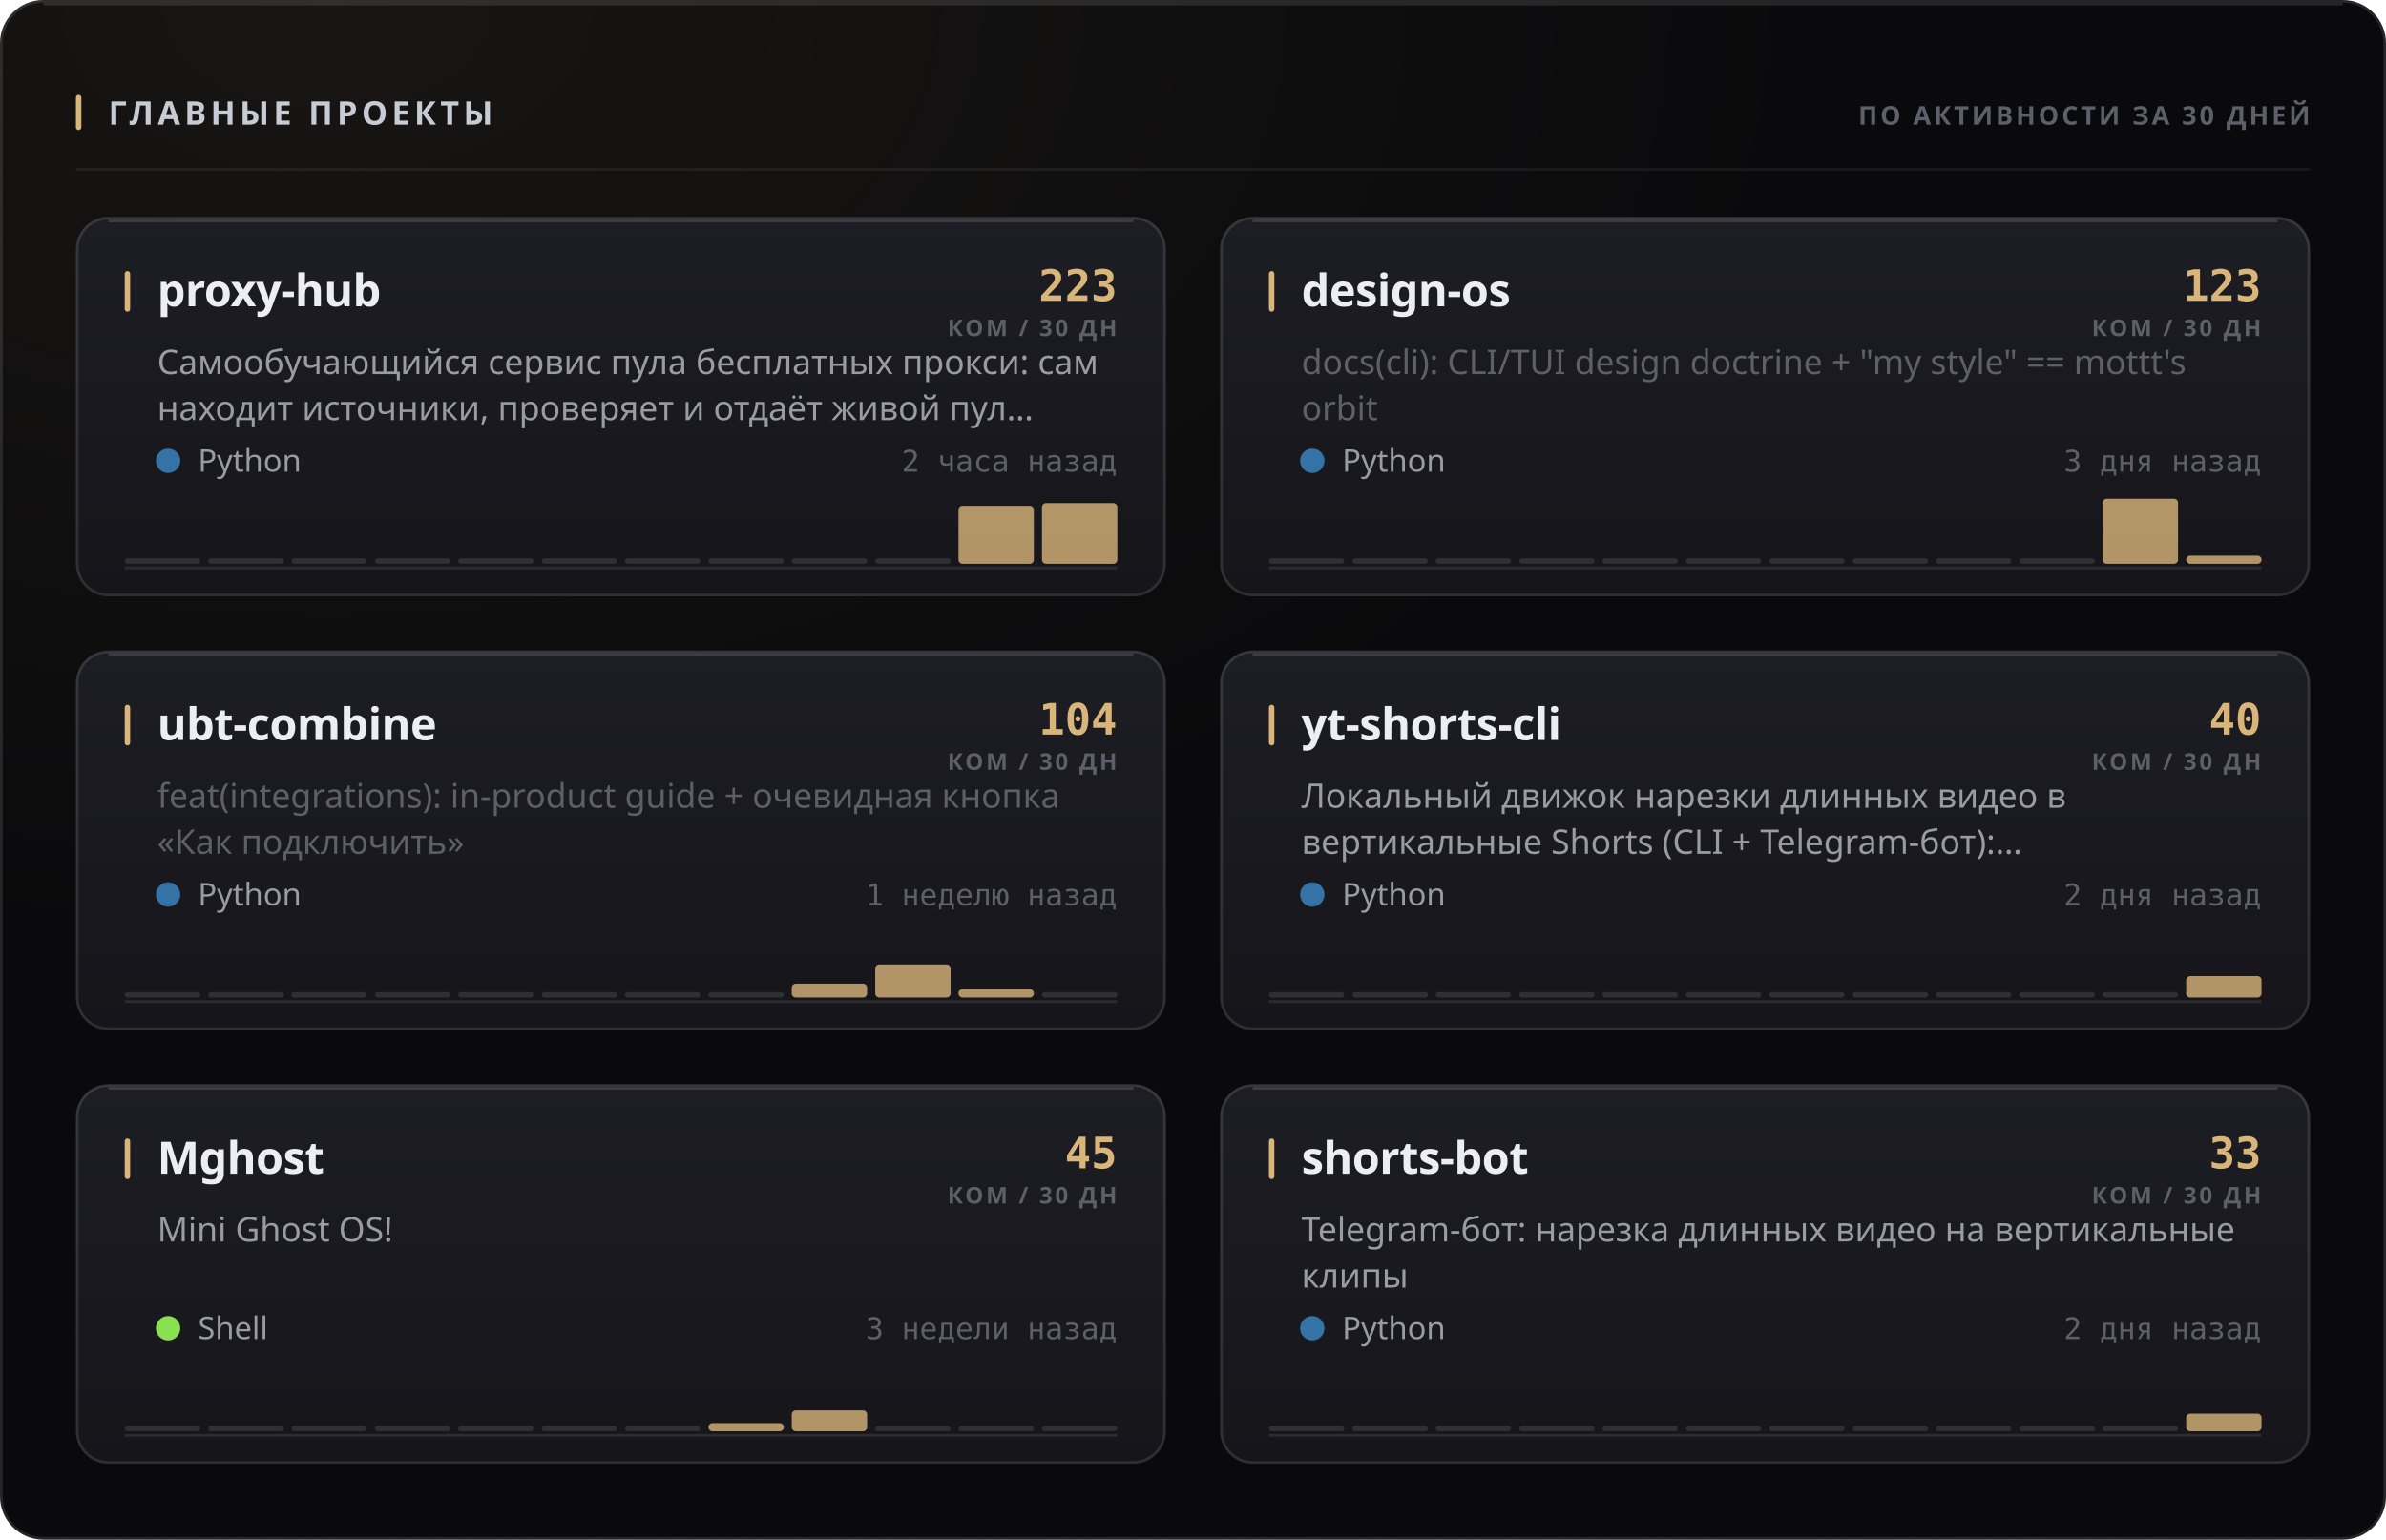
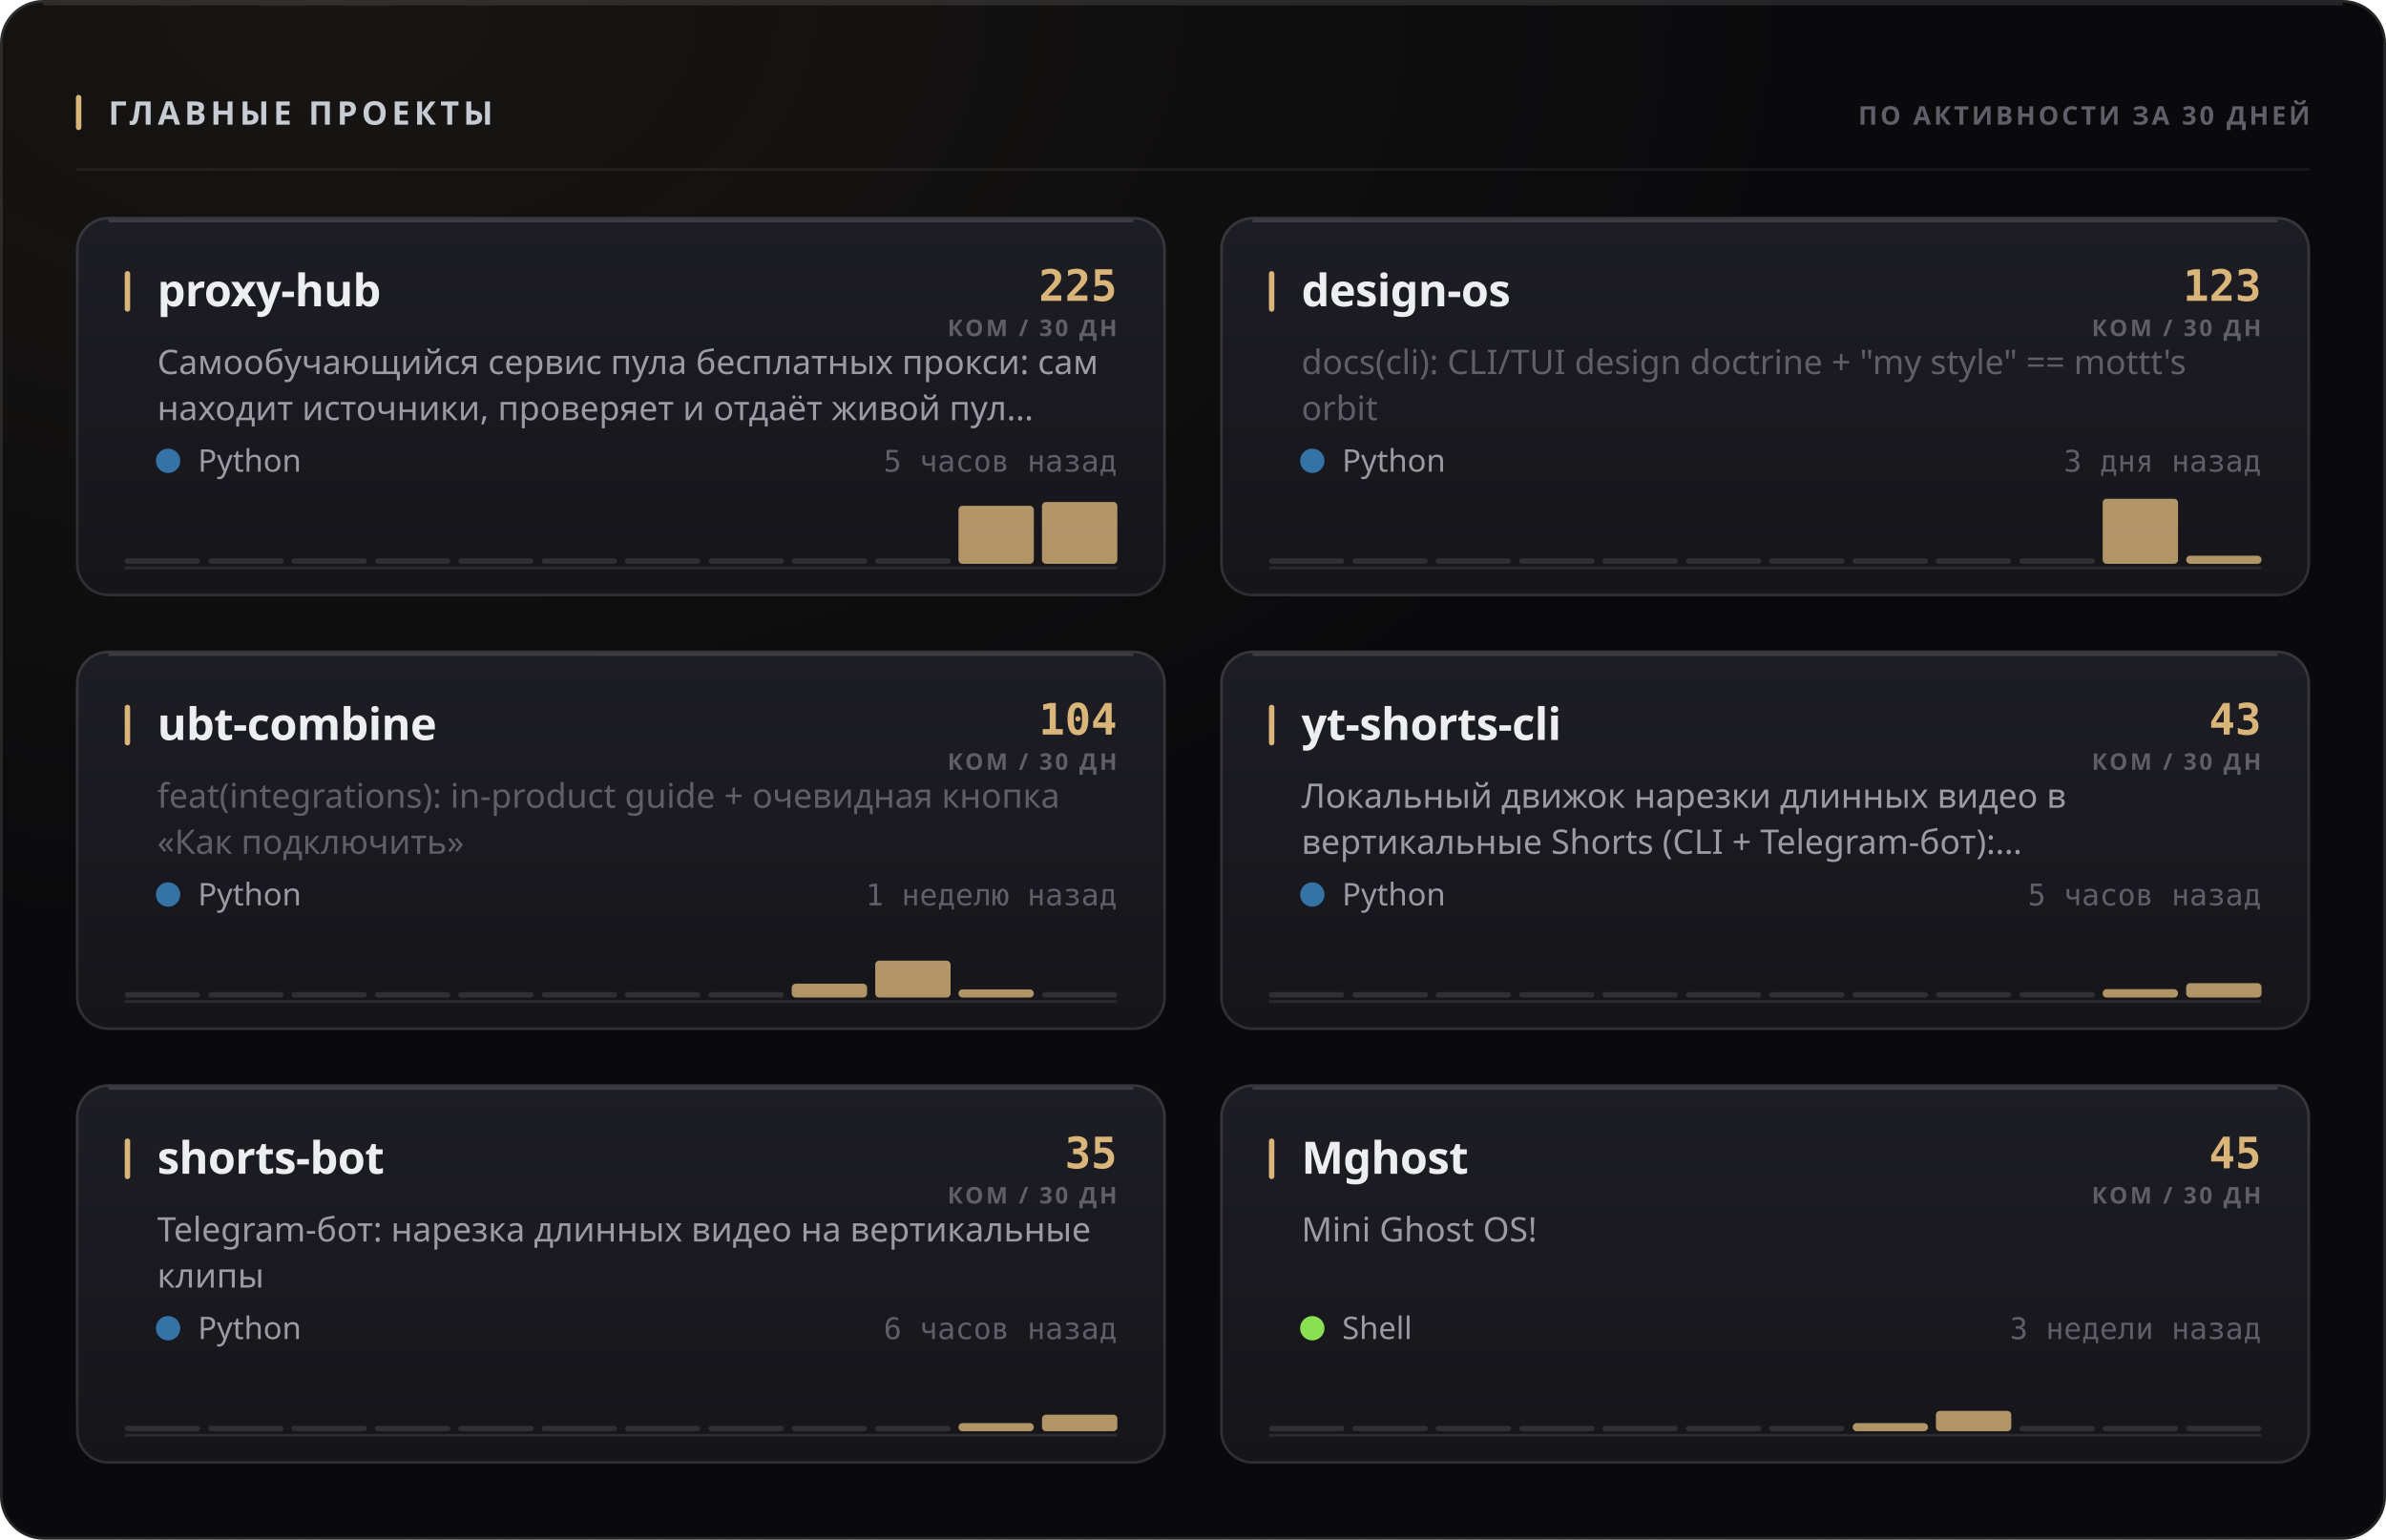
<svg xmlns="http://www.w3.org/2000/svg" width="880" height="568" viewBox="0 0 880 568" role="img">
  <style>
  text { font-family: -apple-system, BlinkMacSystemFont, 'Segoe UI', 'Noto Sans', Helvetica, Arial, sans-serif; }
  .mono { font-family: ui-monospace, 'SF Mono', 'Cascadia Mono', 'DejaVu Sans Mono', Menlo, Consolas, monospace; font-variant-numeric: tabular-nums; }
  .caps { letter-spacing: .1em; text-transform: uppercase; }

  @keyframes sheen  { from { transform: translateX(-120%); } to { transform: translateX(260%); } }
  @keyframes rise   { from { opacity: 0; transform: translateY(6px); } to { opacity: 1; transform: none; } }
  @keyframes slide  { from { opacity: 0; transform: translateX(-8px); } to { opacity: 1; transform: none; } }
  @keyframes grow   { from { transform: scaleY(0); } to { transform: scaleY(1); } }
  @keyframes widen  { from { transform: scaleX(0); } to { transform: scaleX(1); } }
  @keyframes draw   { from { stroke-dashoffset: 200; } to { stroke-dashoffset: 0; } }

  .sheen { animation: sheen 5.5s cubic-bezier(.45,0,.2,1) infinite; }
  .rise  { animation: rise .5s cubic-bezier(.16,1,.3,1) both; }
  .slide { animation: slide .42s cubic-bezier(.16,1,.3,1) both; }
  .bar   { transform-box: fill-box; transform-origin: 50% 100%;
           animation: grow .62s cubic-bezier(.16,1,.3,1) both; }
  .fill  { transform-box: fill-box; transform-origin: 0% 50%;
           animation: widen .8s cubic-bezier(.16,1,.3,1) both; }
  /* The hidden start state lives in the keyframes, never in the static rule.
     A renderer that ignores CSS animations then falls back to the FINISHED
     state — a drawn line, visible text — instead of an empty panel. */
  .spark { stroke-dasharray: 200;
           animation: draw 1.1s cubic-bezier(.16,1,.3,1) both; }

  @media (prefers-reduced-motion: reduce) {
    .sheen { animation: none; opacity: 0; }
    .rise, .slide, .bar, .fill, .spark { animation: none; opacity: 1; transform: none;
                                         stroke-dashoffset: 0; }
  }</style>
  <defs>
    <filter id="grain1" x="0" y="0" width="100%" height="100%">
      <feTurbulence type="fractalNoise" baseFrequency="0.82" numOctaves="3" stitchTiles="stitch" />
      <feColorMatrix type="saturate" values="0" />
    </filter>
    <radialGradient id="wash2" cx="14%" cy="0%" r="62%">
      <stop offset="0%" stop-color="#d9b57a" stop-opacity="0.07" />
      <stop offset="100%" stop-color="#d9b57a" stop-opacity="0" />
    </radialGradient>
    <linearGradient id="cardfill3" x1="0" y1="0" x2="0" y2="1">
      <stop offset="0%" stop-color="#1d1d24" />
      <stop offset="100%" stop-color="#15151a" />
    </linearGradient>
    <linearGradient id="cardfill4" x1="0" y1="0" x2="0" y2="1">
      <stop offset="0%" stop-color="#1d1d24" />
      <stop offset="100%" stop-color="#15151a" />
    </linearGradient>
    <linearGradient id="cardfill5" x1="0" y1="0" x2="0" y2="1">
      <stop offset="0%" stop-color="#1d1d24" />
      <stop offset="100%" stop-color="#15151a" />
    </linearGradient>
    <linearGradient id="cardfill6" x1="0" y1="0" x2="0" y2="1">
      <stop offset="0%" stop-color="#1d1d24" />
      <stop offset="100%" stop-color="#15151a" />
    </linearGradient>
    <linearGradient id="cardfill7" x1="0" y1="0" x2="0" y2="1">
      <stop offset="0%" stop-color="#1d1d24" />
      <stop offset="100%" stop-color="#15151a" />
    </linearGradient>
    <linearGradient id="cardfill8" x1="0" y1="0" x2="0" y2="1">
      <stop offset="0%" stop-color="#1d1d24" />
      <stop offset="100%" stop-color="#15151a" />
    </linearGradient>
  </defs>
  <rect width="880" height="568" rx="16" fill="#0a0a0c" />
  <rect width="880" height="568" rx="16" fill="url(#wash2)" />
  <rect width="880" height="568" rx="16" filter="url(#grain1)" opacity="0.05" style="mix-blend-mode:overlay" />
  <rect x=".5" y=".5" width="879" height="567" rx="15.5" fill="none" stroke="rgba(255,255,255,0.11)" />
  <path d="M16 1.5 H864" stroke="rgba(255,255,255,0.112)" stroke-width="1" fill="none" />
  <rect x="28" y="35" width="2" height="13" rx="1" fill="#d9b57a" />
  <text x="40" y="46" font-size="12" font-weight="700" fill="#c7cbd4" letter-spacing="0.13em">ГЛАВНЫЕ ПРОЕКТЫ</text>
  <text x="852" y="46" font-size="9.5" font-weight="600" fill="#5e5f68" text-anchor="end" letter-spacing="0.11em">ПО АКТИВНОСТИ ЗА 30 ДНЕЙ</text>
  <path d="M28 62.5 H852" stroke="rgba(255,255,255,0.06)" stroke-width="1" />
  <g class="rise" opacity="1" style="">
    <rect x="28" y="80" width="402" height="140" rx="12" fill="url(#cardfill3)" />
    <rect x="28.5" y="80.5" width="401" height="139" rx="11.5" fill="none" stroke="rgba(255,255,255,0.11)" />
    <path d="M40 81.5 H418" stroke="rgba(255,255,255,0.14)" stroke-width="1" fill="none" />
    <rect x="46" y="100" width="2" height="15" rx="1" fill="#d9b57a" />
    <text x="58" y="113" font-size="16.5" font-weight="700" fill="#edeef2" letter-spacing="-0.01em">proxy-hub</text>
-     <text x="412" y="111" font-size="16" font-weight="700" fill="#d9b57a" text-anchor="end" class="mono">223</text>
+     <text x="412" y="111" font-size="16" font-weight="700" fill="#d9b57a" text-anchor="end" class="mono">225</text>
    <text x="412" y="124" font-size="8.5" font-weight="600" fill="#5e5f68" text-anchor="end" letter-spacing="0.11em">КОМ / 30 ДН</text>
    <text x="58" y="138" font-size="12.5" font-weight="400" fill="#9a9ba3">Самообучающийся сервис пула бесплатных прокси: сам</text>
    <text x="58" y="155" font-size="12.5" font-weight="400" fill="#9a9ba3">находит источники, проверяет и отдаёт живой пул…</text>
    <circle cx="62" cy="170" r="4.5" fill="#3572A5" />
    <text x="73" y="174" font-size="11.5" font-weight="400" fill="#9a9ba3">Python</text>
-     <text x="412" y="174" font-size="11" font-weight="400" fill="#5e5f68" text-anchor="end" class="mono">2 часа назад</text>
+     <text x="412" y="174" font-size="11" font-weight="400" fill="#5e5f68" text-anchor="end" class="mono">5 часов назад</text>
    <path d="M46 209.5 H412" stroke="rgba(255,255,255,0.096)" stroke-width="1" />
    <g class="bar" style="animation-delay:0.18s">
      <rect x="46.0" y="206.0" width="27.8" height="2" rx="1" fill="rgba(255,255,255,0.11)" />
      <rect x="76.8" y="206.0" width="27.8" height="2" rx="1" fill="rgba(255,255,255,0.11)" />
      <rect x="107.5" y="206.0" width="27.8" height="2" rx="1" fill="rgba(255,255,255,0.11)" />
      <rect x="138.3" y="206.0" width="27.8" height="2" rx="1" fill="rgba(255,255,255,0.11)" />
      <rect x="169.0" y="206.0" width="27.8" height="2" rx="1" fill="rgba(255,255,255,0.11)" />
      <rect x="199.8" y="206.0" width="27.8" height="2" rx="1" fill="rgba(255,255,255,0.11)" />
      <rect x="230.5" y="206.0" width="27.8" height="2" rx="1" fill="rgba(255,255,255,0.11)" />
      <rect x="261.3" y="206.0" width="27.8" height="2" rx="1" fill="rgba(255,255,255,0.11)" />
      <rect x="292.0" y="206.0" width="27.8" height="2" rx="1" fill="rgba(255,255,255,0.11)" />
      <rect x="322.8" y="206.0" width="27.8" height="2" rx="1" fill="rgba(255,255,255,0.11)" />
      <rect x="353.5" y="186.6" width="27.8" height="21.4" rx="1.5" fill="#d9b57a" opacity="0.8" />
-       <rect x="384.3" y="185.6" width="27.8" height="22.4" rx="1.5" fill="#d9b57a" opacity="0.8" />
+       <rect x="384.3" y="185.2" width="27.8" height="22.8" rx="1.5" fill="#d9b57a" opacity="0.8" />
    </g>
  </g>
  <g class="rise" opacity="1" style=" animation-delay:0.055s;">
    <rect x="450" y="80" width="402" height="140" rx="12" fill="url(#cardfill4)" />
    <rect x="450.5" y="80.5" width="401" height="139" rx="11.5" fill="none" stroke="rgba(255,255,255,0.11)" />
    <path d="M462 81.5 H840" stroke="rgba(255,255,255,0.14)" stroke-width="1" fill="none" />
    <rect x="468" y="100" width="2" height="15" rx="1" fill="#d9b57a" />
    <text x="480" y="113" font-size="16.5" font-weight="700" fill="#edeef2" letter-spacing="-0.01em">design-os</text>
    <text x="834" y="111" font-size="16" font-weight="700" fill="#d9b57a" text-anchor="end" class="mono">123</text>
    <text x="834" y="124" font-size="8.5" font-weight="600" fill="#5e5f68" text-anchor="end" letter-spacing="0.11em">КОМ / 30 ДН</text>
    <text x="480" y="138" font-size="12.5" font-weight="400" fill="#5e5f68">docs(cli): CLI/TUI design doctrine + "my style" == mottt's</text>
    <text x="480" y="155" font-size="12.5" font-weight="400" fill="#5e5f68">orbit</text>
    <circle cx="484" cy="170" r="4.5" fill="#3572A5" />
    <text x="495" y="174" font-size="11.5" font-weight="400" fill="#9a9ba3">Python</text>
    <text x="834" y="174" font-size="11" font-weight="400" fill="#5e5f68" text-anchor="end" class="mono">3 дня назад</text>
    <path d="M468 209.5 H834" stroke="rgba(255,255,255,0.096)" stroke-width="1" />
    <g class="bar" style="animation-delay:0.24s">
      <rect x="468.0" y="206.0" width="27.8" height="2" rx="1" fill="rgba(255,255,255,0.11)" />
      <rect x="498.8" y="206.0" width="27.8" height="2" rx="1" fill="rgba(255,255,255,0.11)" />
      <rect x="529.5" y="206.0" width="27.8" height="2" rx="1" fill="rgba(255,255,255,0.11)" />
      <rect x="560.3" y="206.0" width="27.8" height="2" rx="1" fill="rgba(255,255,255,0.11)" />
      <rect x="591.0" y="206.0" width="27.8" height="2" rx="1" fill="rgba(255,255,255,0.11)" />
      <rect x="621.8" y="206.0" width="27.8" height="2" rx="1" fill="rgba(255,255,255,0.11)" />
      <rect x="652.5" y="206.0" width="27.8" height="2" rx="1" fill="rgba(255,255,255,0.11)" />
      <rect x="683.3" y="206.0" width="27.8" height="2" rx="1" fill="rgba(255,255,255,0.11)" />
      <rect x="714.0" y="206.0" width="27.8" height="2" rx="1" fill="rgba(255,255,255,0.11)" />
      <rect x="744.8" y="206.0" width="27.8" height="2" rx="1" fill="rgba(255,255,255,0.11)" />
      <rect x="775.5" y="184.0" width="27.8" height="24.0" rx="1.5" fill="#d9b57a" opacity="0.8" />
      <rect x="806.3" y="205.0" width="27.8" height="3.0" rx="1.5" fill="#d9b57a" opacity="0.8" />
    </g>
  </g>
  <g class="rise" opacity="1" style=" animation-delay:0.110s;">
    <rect x="28" y="240" width="402" height="140" rx="12" fill="url(#cardfill5)" />
    <rect x="28.5" y="240.5" width="401" height="139" rx="11.5" fill="none" stroke="rgba(255,255,255,0.11)" />
    <path d="M40 241.5 H418" stroke="rgba(255,255,255,0.14)" stroke-width="1" fill="none" />
    <rect x="46" y="260" width="2" height="15" rx="1" fill="#d9b57a" />
    <text x="58" y="273" font-size="16.5" font-weight="700" fill="#edeef2" letter-spacing="-0.01em">ubt-combine</text>
    <text x="412" y="271" font-size="16" font-weight="700" fill="#d9b57a" text-anchor="end" class="mono">104</text>
    <text x="412" y="284" font-size="8.5" font-weight="600" fill="#5e5f68" text-anchor="end" letter-spacing="0.11em">КОМ / 30 ДН</text>
    <text x="58" y="298" font-size="12.5" font-weight="400" fill="#5e5f68">feat(integrations): in-product guide + очевидная кнопка</text>
    <text x="58" y="315" font-size="12.5" font-weight="400" fill="#5e5f68">«Как подключить»</text>
    <circle cx="62" cy="330" r="4.5" fill="#3572A5" />
    <text x="73" y="334" font-size="11.5" font-weight="400" fill="#9a9ba3">Python</text>
    <text x="412" y="334" font-size="11" font-weight="400" fill="#5e5f68" text-anchor="end" class="mono">1 неделю назад</text>
    <path d="M46 369.5 H412" stroke="rgba(255,255,255,0.096)" stroke-width="1" />
    <g class="bar" style="animation-delay:0.3s">
      <rect x="46.0" y="366.0" width="27.8" height="2" rx="1" fill="rgba(255,255,255,0.11)" />
      <rect x="76.8" y="366.0" width="27.8" height="2" rx="1" fill="rgba(255,255,255,0.11)" />
      <rect x="107.5" y="366.0" width="27.8" height="2" rx="1" fill="rgba(255,255,255,0.11)" />
      <rect x="138.3" y="366.0" width="27.8" height="2" rx="1" fill="rgba(255,255,255,0.11)" />
      <rect x="169.0" y="366.0" width="27.8" height="2" rx="1" fill="rgba(255,255,255,0.11)" />
      <rect x="199.8" y="366.0" width="27.8" height="2" rx="1" fill="rgba(255,255,255,0.11)" />
      <rect x="230.5" y="366.0" width="27.8" height="2" rx="1" fill="rgba(255,255,255,0.11)" />
      <rect x="261.3" y="366.0" width="27.8" height="2" rx="1" fill="rgba(255,255,255,0.11)" />
      <rect x="292.0" y="362.9" width="27.8" height="5.1" rx="1.5" fill="#d9b57a" opacity="0.8" />
-       <rect x="322.8" y="355.8" width="27.8" height="12.2" rx="1.5" fill="#d9b57a" opacity="0.8" />
-       <rect x="353.5" y="364.9" width="27.8" height="3.1" rx="1.5" fill="#d9b57a" opacity="0.8" />
+       <rect x="322.8" y="354.4" width="27.8" height="13.6" rx="1.5" fill="#d9b57a" opacity="0.8" />
+       <rect x="353.5" y="365.0" width="27.8" height="3.0" rx="1.5" fill="#d9b57a" opacity="0.8" />
      <rect x="384.3" y="366.0" width="27.8" height="2" rx="1" fill="rgba(255,255,255,0.11)" />
    </g>
  </g>
  <g class="rise" opacity="1" style=" animation-delay:0.165s;">
    <rect x="450" y="240" width="402" height="140" rx="12" fill="url(#cardfill6)" />
    <rect x="450.5" y="240.5" width="401" height="139" rx="11.5" fill="none" stroke="rgba(255,255,255,0.11)" />
    <path d="M462 241.5 H840" stroke="rgba(255,255,255,0.14)" stroke-width="1" fill="none" />
    <rect x="468" y="260" width="2" height="15" rx="1" fill="#d9b57a" />
    <text x="480" y="273" font-size="16.5" font-weight="700" fill="#edeef2" letter-spacing="-0.01em">yt-shorts-cli</text>
-     <text x="834" y="271" font-size="16" font-weight="700" fill="#d9b57a" text-anchor="end" class="mono">40</text>
+     <text x="834" y="271" font-size="16" font-weight="700" fill="#d9b57a" text-anchor="end" class="mono">43</text>
    <text x="834" y="284" font-size="8.5" font-weight="600" fill="#5e5f68" text-anchor="end" letter-spacing="0.11em">КОМ / 30 ДН</text>
    <text x="480" y="298" font-size="12.5" font-weight="400" fill="#9a9ba3">Локальный движок нарезки длинных видео в</text>
    <text x="480" y="315" font-size="12.5" font-weight="400" fill="#9a9ba3">вертикальные Shorts (CLI + Telegram-бот):…</text>
    <circle cx="484" cy="330" r="4.5" fill="#3572A5" />
    <text x="495" y="334" font-size="11.5" font-weight="400" fill="#9a9ba3">Python</text>
-     <text x="834" y="334" font-size="11" font-weight="400" fill="#5e5f68" text-anchor="end" class="mono">2 дня назад</text>
+     <text x="834" y="334" font-size="11" font-weight="400" fill="#5e5f68" text-anchor="end" class="mono">5 часов назад</text>
    <path d="M468 369.5 H834" stroke="rgba(255,255,255,0.096)" stroke-width="1" />
    <g class="bar" style="animation-delay:0.36s">
      <rect x="468.0" y="366.0" width="27.8" height="2" rx="1" fill="rgba(255,255,255,0.11)" />
      <rect x="498.8" y="366.0" width="27.8" height="2" rx="1" fill="rgba(255,255,255,0.11)" />
      <rect x="529.5" y="366.0" width="27.8" height="2" rx="1" fill="rgba(255,255,255,0.11)" />
      <rect x="560.3" y="366.0" width="27.8" height="2" rx="1" fill="rgba(255,255,255,0.11)" />
      <rect x="591.0" y="366.0" width="27.8" height="2" rx="1" fill="rgba(255,255,255,0.11)" />
      <rect x="621.8" y="366.0" width="27.8" height="2" rx="1" fill="rgba(255,255,255,0.11)" />
      <rect x="652.5" y="366.0" width="27.8" height="2" rx="1" fill="rgba(255,255,255,0.11)" />
      <rect x="683.3" y="366.0" width="27.8" height="2" rx="1" fill="rgba(255,255,255,0.11)" />
      <rect x="714.0" y="366.0" width="27.8" height="2" rx="1" fill="rgba(255,255,255,0.11)" />
      <rect x="744.8" y="366.0" width="27.8" height="2" rx="1" fill="rgba(255,255,255,0.11)" />
-       <rect x="775.5" y="366.0" width="27.8" height="2" rx="1" fill="rgba(255,255,255,0.11)" />
-       <rect x="806.3" y="360.1" width="27.8" height="7.9" rx="1.5" fill="#d9b57a" opacity="0.8" />
+       <rect x="775.5" y="364.9" width="27.8" height="3.1" rx="1.5" fill="#d9b57a" opacity="0.8" />
+       <rect x="806.3" y="362.7" width="27.8" height="5.3" rx="1.5" fill="#d9b57a" opacity="0.8" />
    </g>
  </g>
  <g class="rise" opacity="1" style=" animation-delay:0.220s;">
    <rect x="28" y="400" width="402" height="140" rx="12" fill="url(#cardfill7)" />
    <rect x="28.5" y="400.5" width="401" height="139" rx="11.5" fill="none" stroke="rgba(255,255,255,0.11)" />
    <path d="M40 401.5 H418" stroke="rgba(255,255,255,0.14)" stroke-width="1" fill="none" />
    <rect x="46" y="420" width="2" height="15" rx="1" fill="#d9b57a" />
-     <text x="58" y="433" font-size="16.5" font-weight="700" fill="#edeef2" letter-spacing="-0.01em">Mghost</text>
-     <text x="412" y="431" font-size="16" font-weight="700" fill="#d9b57a" text-anchor="end" class="mono">45</text>
+     <text x="58" y="433" font-size="16.5" font-weight="700" fill="#edeef2" letter-spacing="-0.01em">shorts-bot</text>
+     <text x="412" y="431" font-size="16" font-weight="700" fill="#d9b57a" text-anchor="end" class="mono">35</text>
    <text x="412" y="444" font-size="8.5" font-weight="600" fill="#5e5f68" text-anchor="end" letter-spacing="0.11em">КОМ / 30 ДН</text>
-     <text x="58" y="458" font-size="12.5" font-weight="400" fill="#9a9ba3">Mini Ghost OS!</text>
-     <circle cx="62" cy="490" r="4.5" fill="#89e051" />
-     <text x="73" y="494" font-size="11.5" font-weight="400" fill="#9a9ba3">Shell</text>
-     <text x="412" y="494" font-size="11" font-weight="400" fill="#5e5f68" text-anchor="end" class="mono">3 недели назад</text>
+     <text x="58" y="458" font-size="12.5" font-weight="400" fill="#9a9ba3">Telegram-бот: нарезка длинных видео на вертикальные</text>
+     <text x="58" y="475" font-size="12.5" font-weight="400" fill="#9a9ba3">клипы</text>
+     <circle cx="62" cy="490" r="4.5" fill="#3572A5" />
+     <text x="73" y="494" font-size="11.5" font-weight="400" fill="#9a9ba3">Python</text>
+     <text x="412" y="494" font-size="11" font-weight="400" fill="#5e5f68" text-anchor="end" class="mono">6 часов назад</text>
    <path d="M46 529.5 H412" stroke="rgba(255,255,255,0.096)" stroke-width="1" />
    <g class="bar" style="animation-delay:0.42s">
      <rect x="46.0" y="526.0" width="27.8" height="2" rx="1" fill="rgba(255,255,255,0.11)" />
      <rect x="76.8" y="526.0" width="27.8" height="2" rx="1" fill="rgba(255,255,255,0.11)" />
      <rect x="107.5" y="526.0" width="27.8" height="2" rx="1" fill="rgba(255,255,255,0.11)" />
      <rect x="138.3" y="526.0" width="27.8" height="2" rx="1" fill="rgba(255,255,255,0.11)" />
      <rect x="169.0" y="526.0" width="27.8" height="2" rx="1" fill="rgba(255,255,255,0.11)" />
      <rect x="199.8" y="526.0" width="27.8" height="2" rx="1" fill="rgba(255,255,255,0.11)" />
      <rect x="230.5" y="526.0" width="27.8" height="2" rx="1" fill="rgba(255,255,255,0.11)" />
-       <rect x="261.3" y="525.0" width="27.8" height="3.0" rx="1.5" fill="#d9b57a" opacity="0.8" />
-       <rect x="292.0" y="520.3" width="27.8" height="7.7" rx="1.5" fill="#d9b57a" opacity="0.8" />
+       <rect x="261.3" y="526.0" width="27.8" height="2" rx="1" fill="rgba(255,255,255,0.11)" />
+       <rect x="292.0" y="526.0" width="27.8" height="2" rx="1" fill="rgba(255,255,255,0.11)" />
      <rect x="322.8" y="526.0" width="27.8" height="2" rx="1" fill="rgba(255,255,255,0.11)" />
-       <rect x="353.5" y="526.0" width="27.8" height="2" rx="1" fill="rgba(255,255,255,0.11)" />
-       <rect x="384.3" y="526.0" width="27.8" height="2" rx="1" fill="rgba(255,255,255,0.11)" />
+       <rect x="353.5" y="525.0" width="27.8" height="3.0" rx="1.5" fill="#d9b57a" opacity="0.8" />
+       <rect x="384.3" y="521.9" width="27.8" height="6.1" rx="1.5" fill="#d9b57a" opacity="0.8" />
    </g>
  </g>
  <g class="rise" opacity="1" style=" animation-delay:0.275s;">
    <rect x="450" y="400" width="402" height="140" rx="12" fill="url(#cardfill8)" />
    <rect x="450.5" y="400.5" width="401" height="139" rx="11.5" fill="none" stroke="rgba(255,255,255,0.11)" />
    <path d="M462 401.5 H840" stroke="rgba(255,255,255,0.14)" stroke-width="1" fill="none" />
    <rect x="468" y="420" width="2" height="15" rx="1" fill="#d9b57a" />
-     <text x="480" y="433" font-size="16.5" font-weight="700" fill="#edeef2" letter-spacing="-0.01em">shorts-bot</text>
-     <text x="834" y="431" font-size="16" font-weight="700" fill="#d9b57a" text-anchor="end" class="mono">33</text>
+     <text x="480" y="433" font-size="16.5" font-weight="700" fill="#edeef2" letter-spacing="-0.01em">Mghost</text>
+     <text x="834" y="431" font-size="16" font-weight="700" fill="#d9b57a" text-anchor="end" class="mono">45</text>
    <text x="834" y="444" font-size="8.5" font-weight="600" fill="#5e5f68" text-anchor="end" letter-spacing="0.11em">КОМ / 30 ДН</text>
-     <text x="480" y="458" font-size="12.5" font-weight="400" fill="#9a9ba3">Telegram-бот: нарезка длинных видео на вертикальные</text>
-     <text x="480" y="475" font-size="12.5" font-weight="400" fill="#9a9ba3">клипы</text>
-     <circle cx="484" cy="490" r="4.5" fill="#3572A5" />
-     <text x="495" y="494" font-size="11.5" font-weight="400" fill="#9a9ba3">Python</text>
-     <text x="834" y="494" font-size="11" font-weight="400" fill="#5e5f68" text-anchor="end" class="mono">2 дня назад</text>
+     <text x="480" y="458" font-size="12.5" font-weight="400" fill="#9a9ba3">Mini Ghost OS!</text>
+     <circle cx="484" cy="490" r="4.5" fill="#89e051" />
+     <text x="495" y="494" font-size="11.5" font-weight="400" fill="#9a9ba3">Shell</text>
+     <text x="834" y="494" font-size="11" font-weight="400" fill="#5e5f68" text-anchor="end" class="mono">3 недели назад</text>
    <path d="M468 529.5 H834" stroke="rgba(255,255,255,0.096)" stroke-width="1" />
    <g class="bar" style="animation-delay:0.48s">
      <rect x="468.0" y="526.0" width="27.8" height="2" rx="1" fill="rgba(255,255,255,0.11)" />
      <rect x="498.8" y="526.0" width="27.8" height="2" rx="1" fill="rgba(255,255,255,0.11)" />
      <rect x="529.5" y="526.0" width="27.8" height="2" rx="1" fill="rgba(255,255,255,0.11)" />
      <rect x="560.3" y="526.0" width="27.8" height="2" rx="1" fill="rgba(255,255,255,0.11)" />
      <rect x="591.0" y="526.0" width="27.8" height="2" rx="1" fill="rgba(255,255,255,0.11)" />
      <rect x="621.8" y="526.0" width="27.8" height="2" rx="1" fill="rgba(255,255,255,0.11)" />
      <rect x="652.5" y="526.0" width="27.8" height="2" rx="1" fill="rgba(255,255,255,0.11)" />
-       <rect x="683.3" y="526.0" width="27.8" height="2" rx="1" fill="rgba(255,255,255,0.11)" />
-       <rect x="714.0" y="526.0" width="27.8" height="2" rx="1" fill="rgba(255,255,255,0.11)" />
+       <rect x="683.3" y="525.0" width="27.8" height="3.0" rx="1.5" fill="#d9b57a" opacity="0.8" />
+       <rect x="714.0" y="520.5" width="27.8" height="7.5" rx="1.5" fill="#d9b57a" opacity="0.8" />
      <rect x="744.8" y="526.0" width="27.8" height="2" rx="1" fill="rgba(255,255,255,0.11)" />
      <rect x="775.5" y="526.0" width="27.8" height="2" rx="1" fill="rgba(255,255,255,0.11)" />
-       <rect x="806.3" y="521.5" width="27.8" height="6.5" rx="1.5" fill="#d9b57a" opacity="0.8" />
+       <rect x="806.3" y="526.0" width="27.8" height="2" rx="1" fill="rgba(255,255,255,0.11)" />
    </g>
  </g>
</svg>
